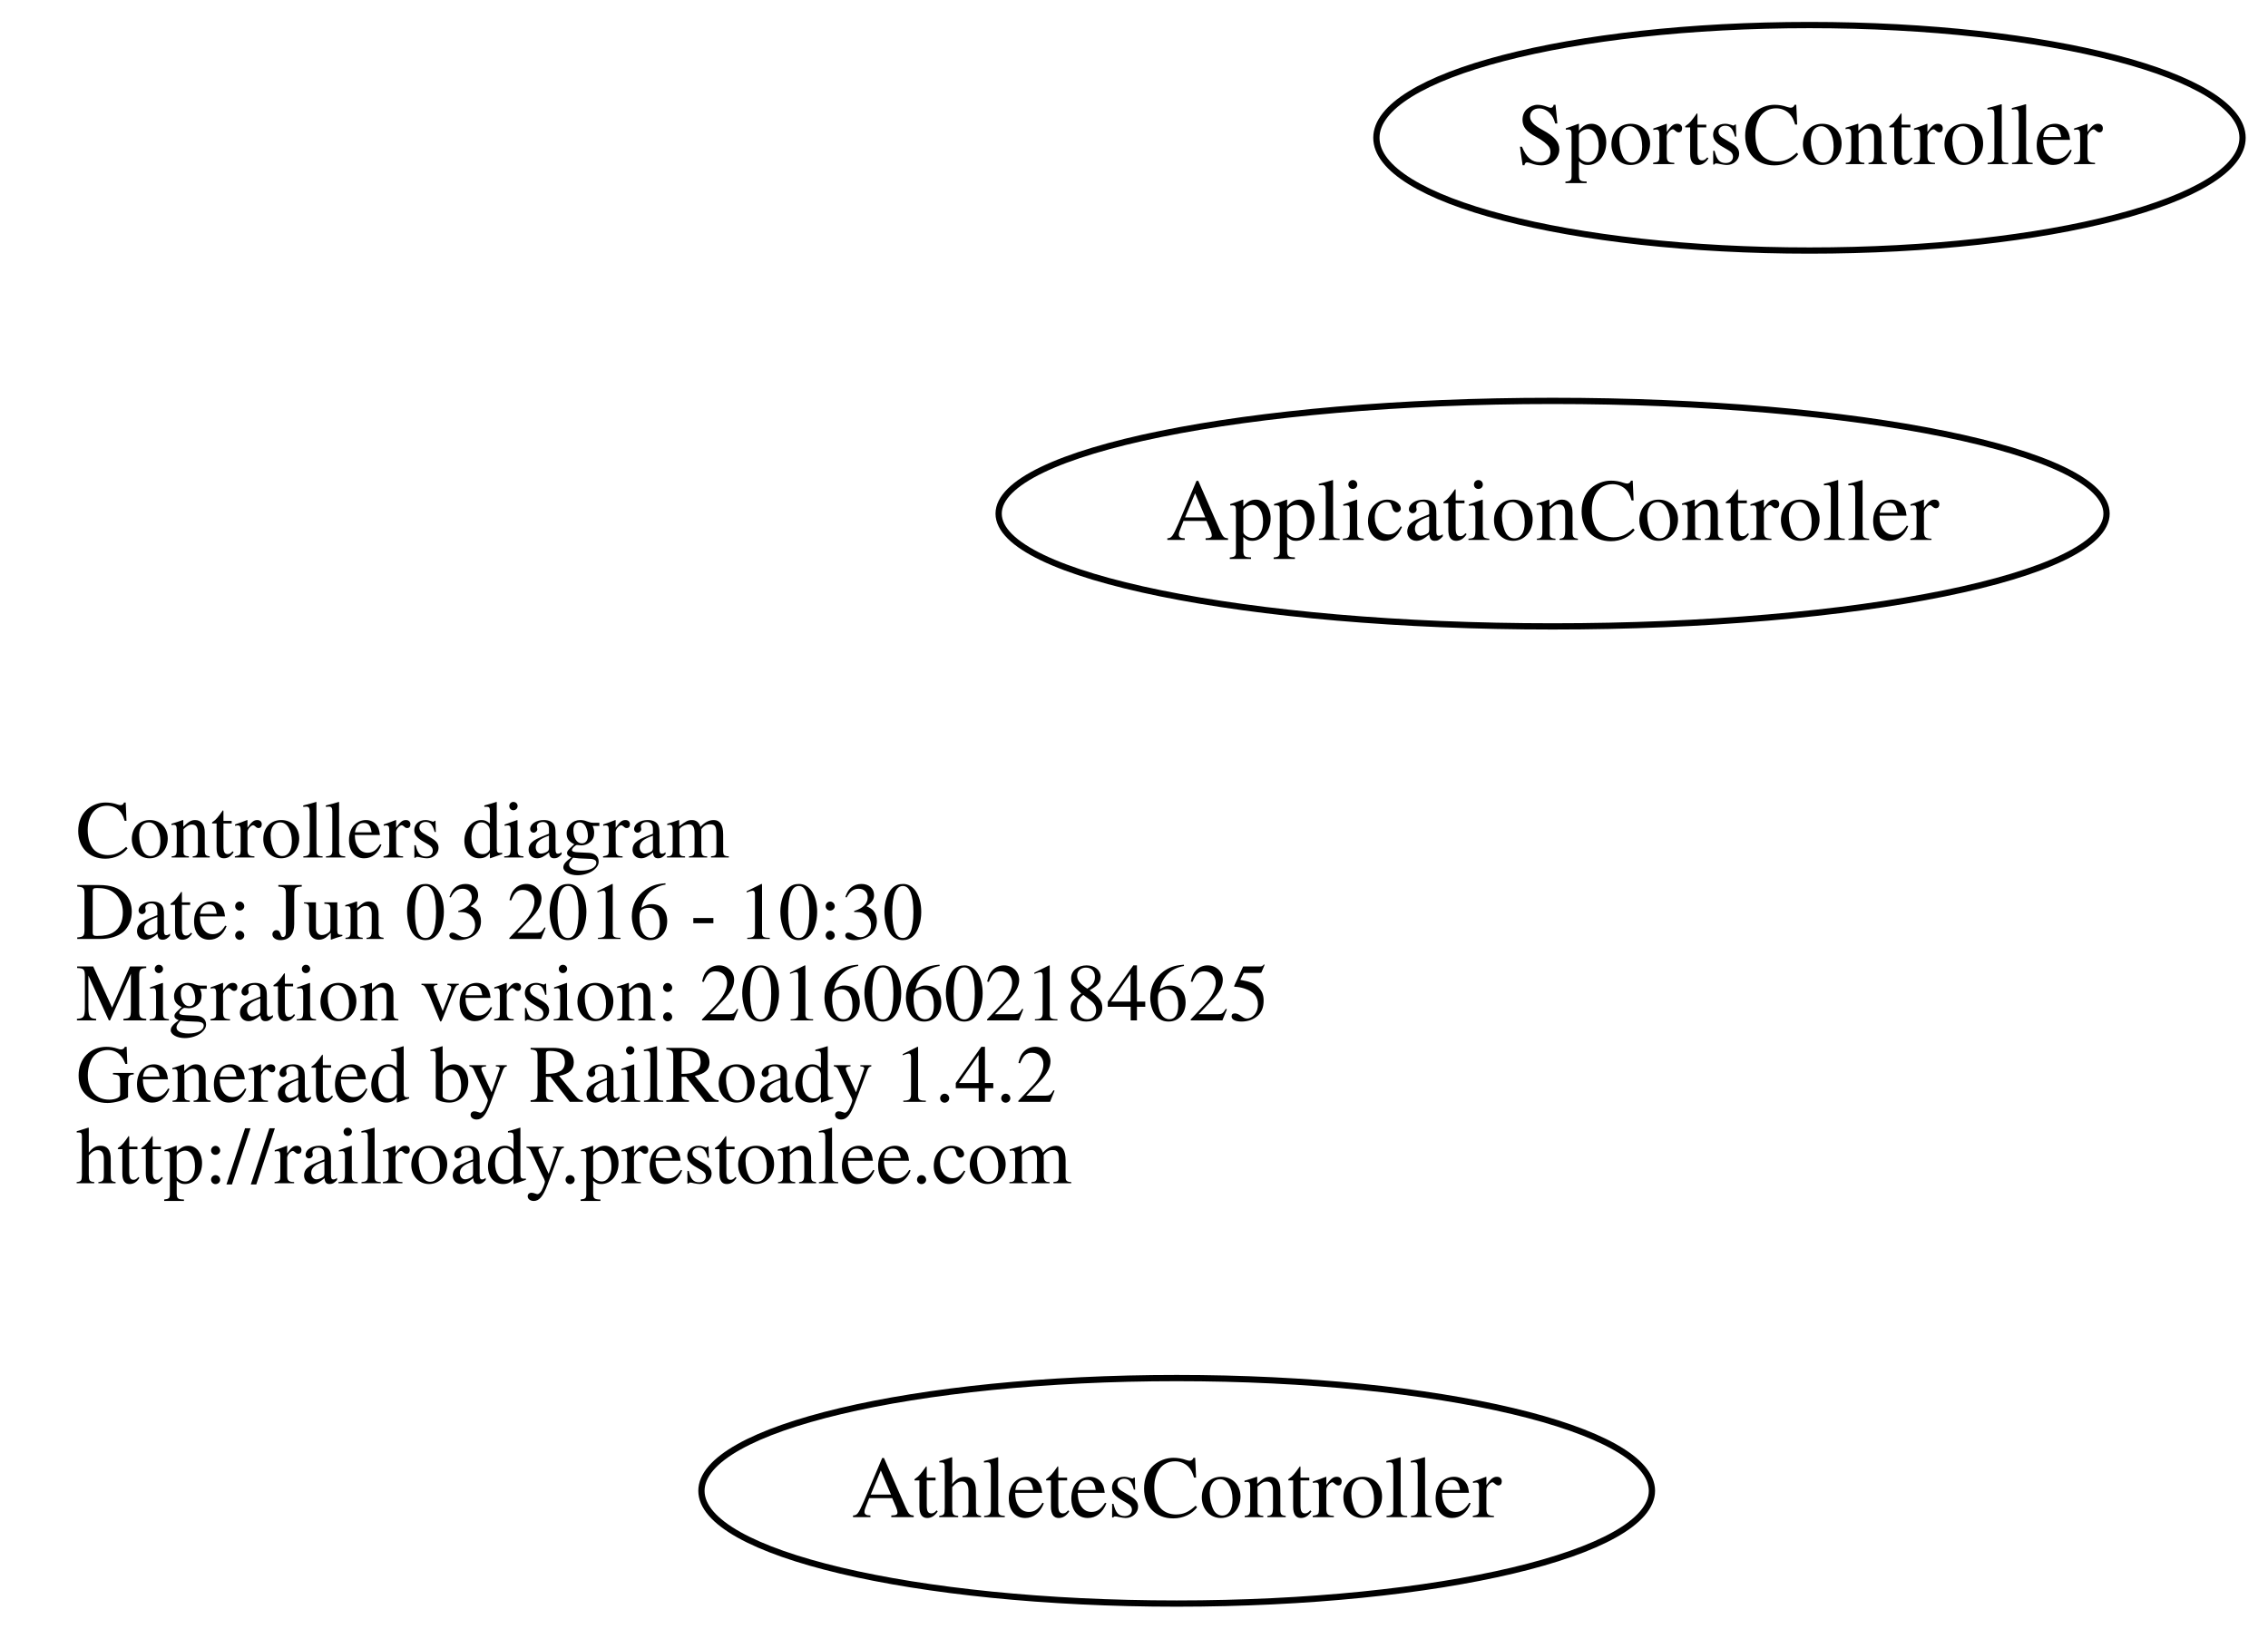
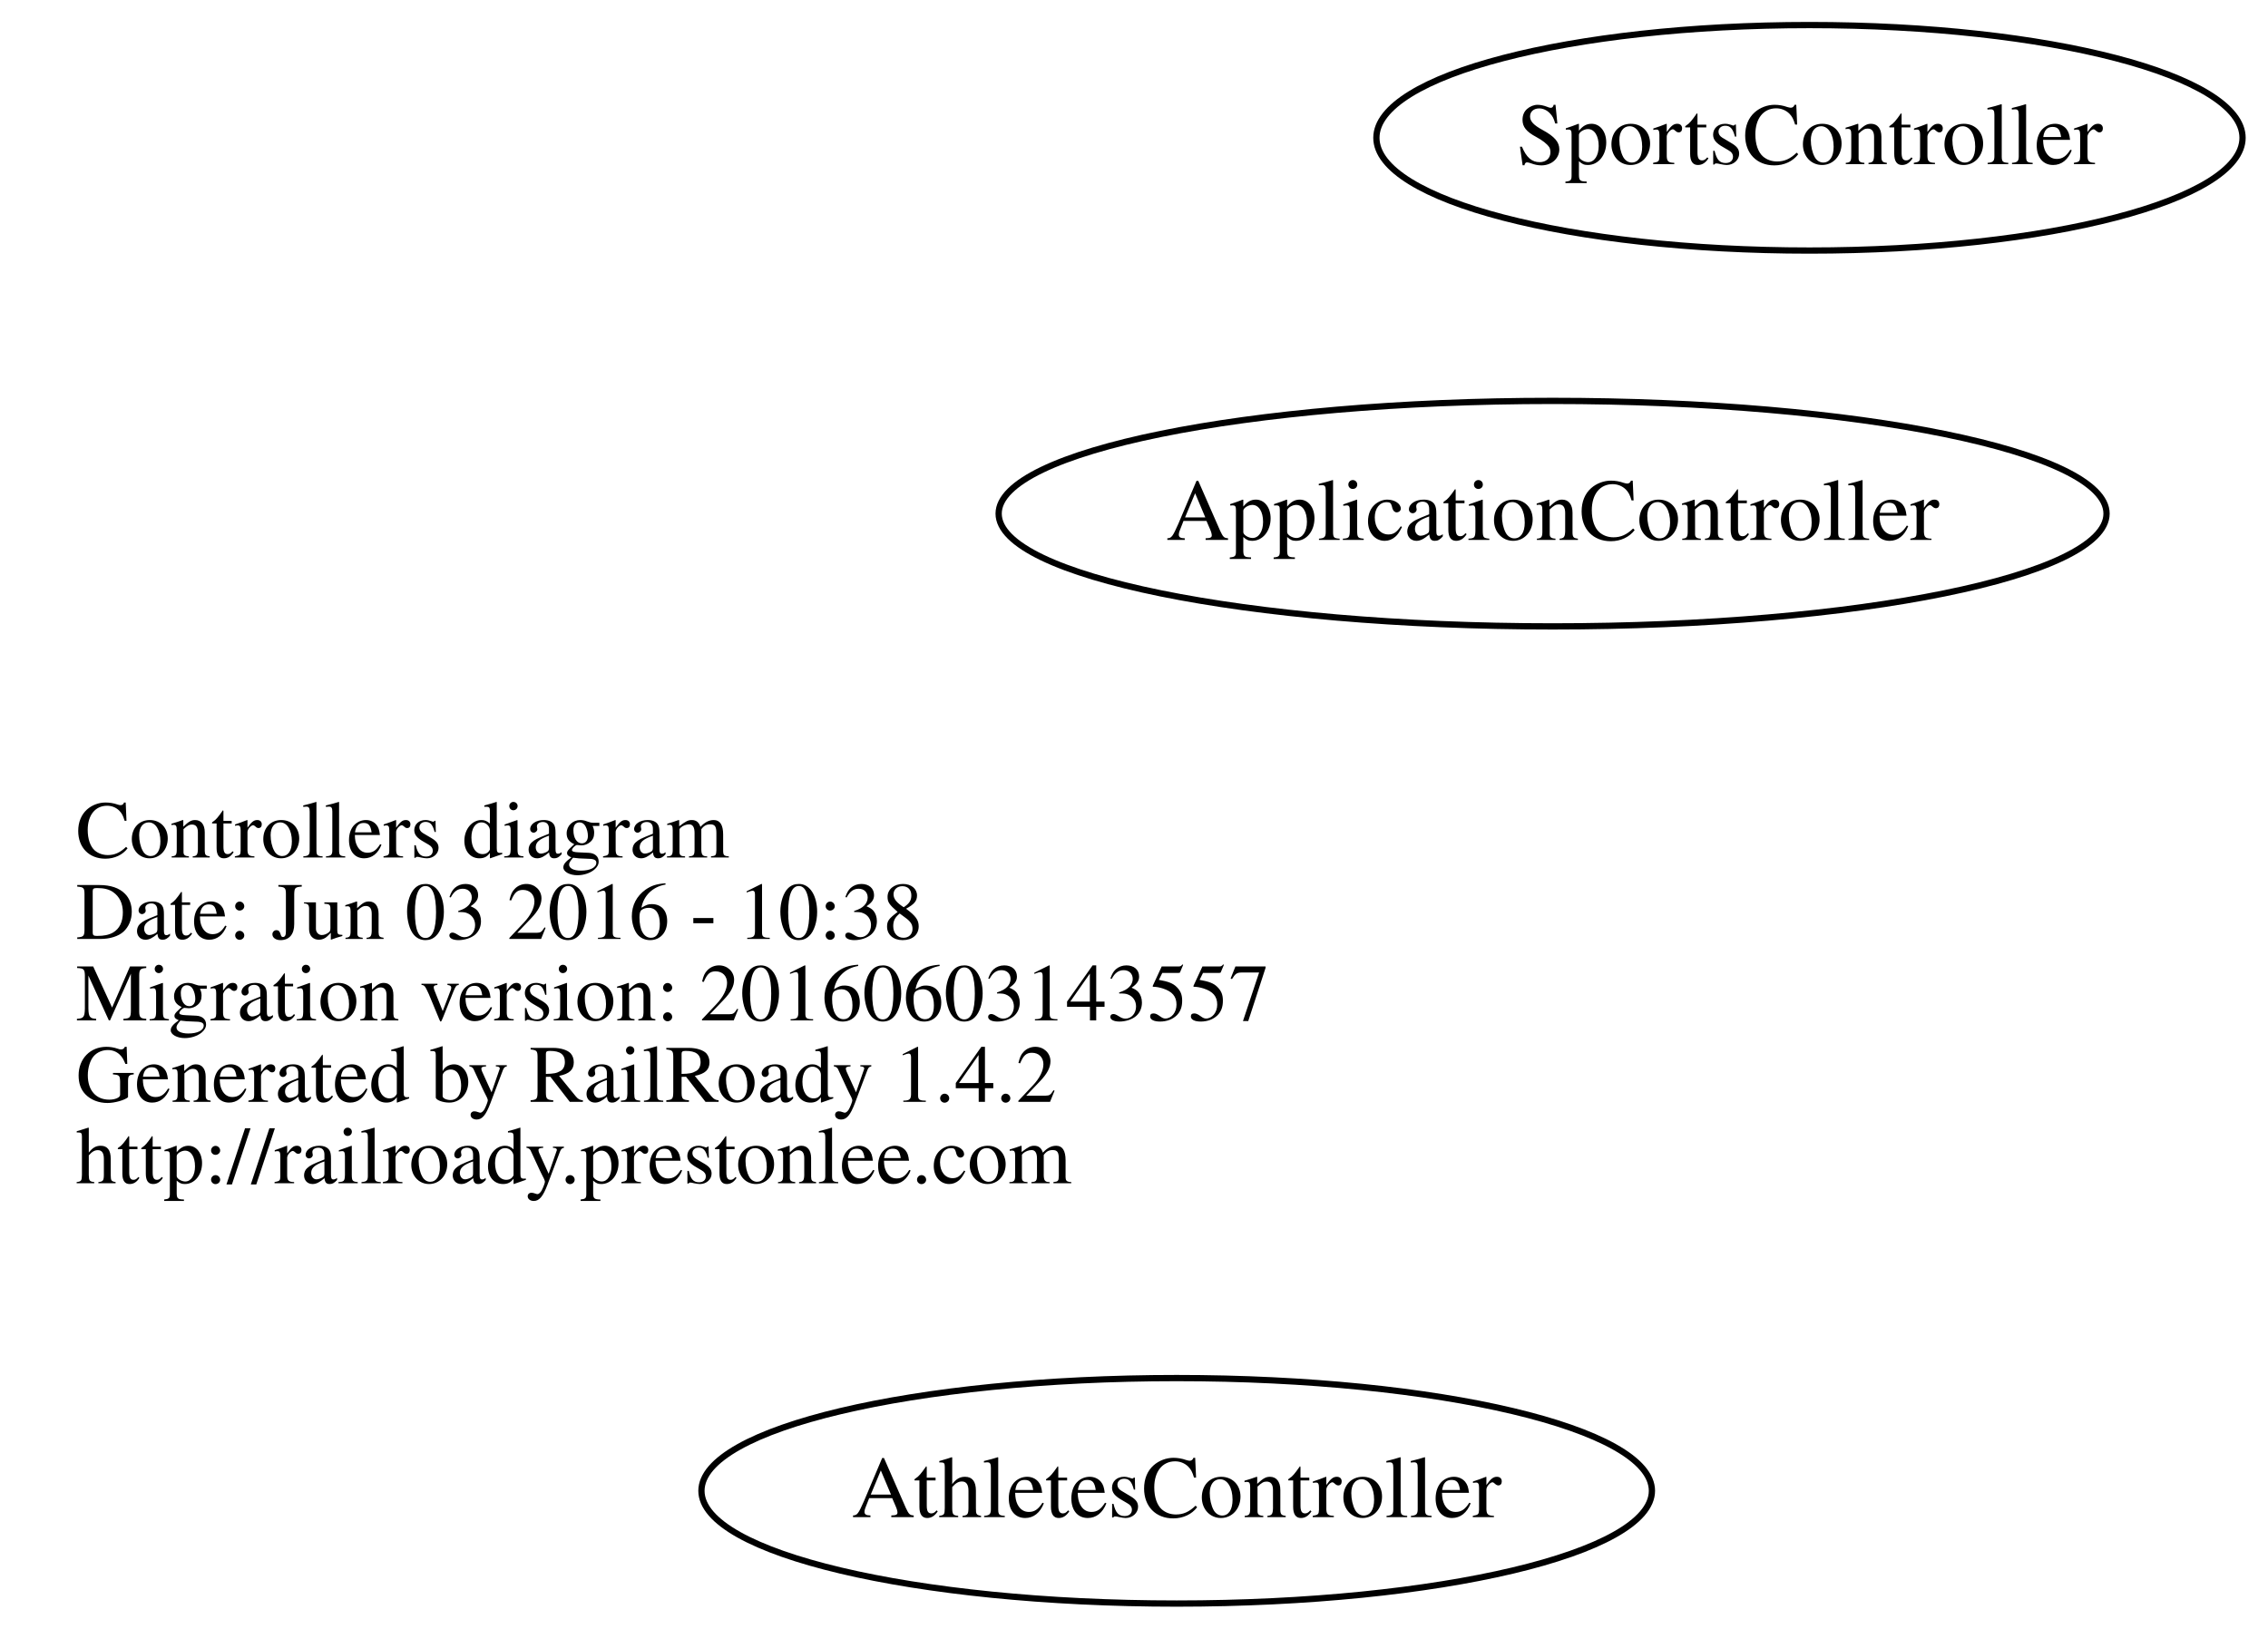
<svg xmlns="http://www.w3.org/2000/svg" width="362pt" height="260pt" viewBox="0.00 0.00 361.75 260.00">
  <g id="graph0" class="graph" transform="scale(1 1) rotate(0) translate(111.688 148)">
    <polygon fill="none" stroke="none" points="-111.688,112 -111.688,-148 250.062,-148 250.062,112 -111.688,112" />
    <g id="node1" class="node">
      <text text-anchor="start" x="-99.688" y="-11.1" font-family="Times,serif" font-size="13.00">Controllers diagram</text>
-       <text text-anchor="start" x="-99.688" y="1.9" font-family="Times,serif" font-size="13.00">Date: Jun 03 2016 - 10:30</text>
-       <text text-anchor="start" x="-99.688" y="14.9" font-family="Times,serif" font-size="13.00">Migration version: 20160602184625</text>
+       <text text-anchor="start" x="-99.688" y="1.9" font-family="Times,serif" font-size="13.00">Date: Jun 03 2016 - 10:38</text>
+       <text text-anchor="start" x="-99.688" y="14.9" font-family="Times,serif" font-size="13.00">Migration version: 20160603143557</text>
      <text text-anchor="start" x="-99.688" y="27.9" font-family="Times,serif" font-size="13.00">Generated by RailRoady 1.4.2</text>
      <text text-anchor="start" x="-99.688" y="40.9" font-family="Times,serif" font-size="13.00">http://railroady.prestonlee.com</text>
    </g>
    <g id="node2" class="node">
      <ellipse fill="none" stroke="black" cx="136" cy="-66" rx="88.417" ry="18" />
      <text text-anchor="middle" x="136" y="-61.8" font-family="Times,serif" font-size="14.00">ApplicationController</text>
    </g>
    <g id="node3" class="node">
      <ellipse fill="none" stroke="black" cx="76" cy="90" rx="75.855" ry="18" />
      <text text-anchor="middle" x="76" y="94.2" font-family="Times,serif" font-size="14.00">AthletesController</text>
    </g>
    <g id="node4" class="node">
      <ellipse fill="none" stroke="black" cx="177" cy="-126" rx="69.124" ry="18" />
      <text text-anchor="middle" x="177" y="-121.8" font-family="Times,serif" font-size="14.00">SportsController</text>
    </g>
  </g>
</svg>
